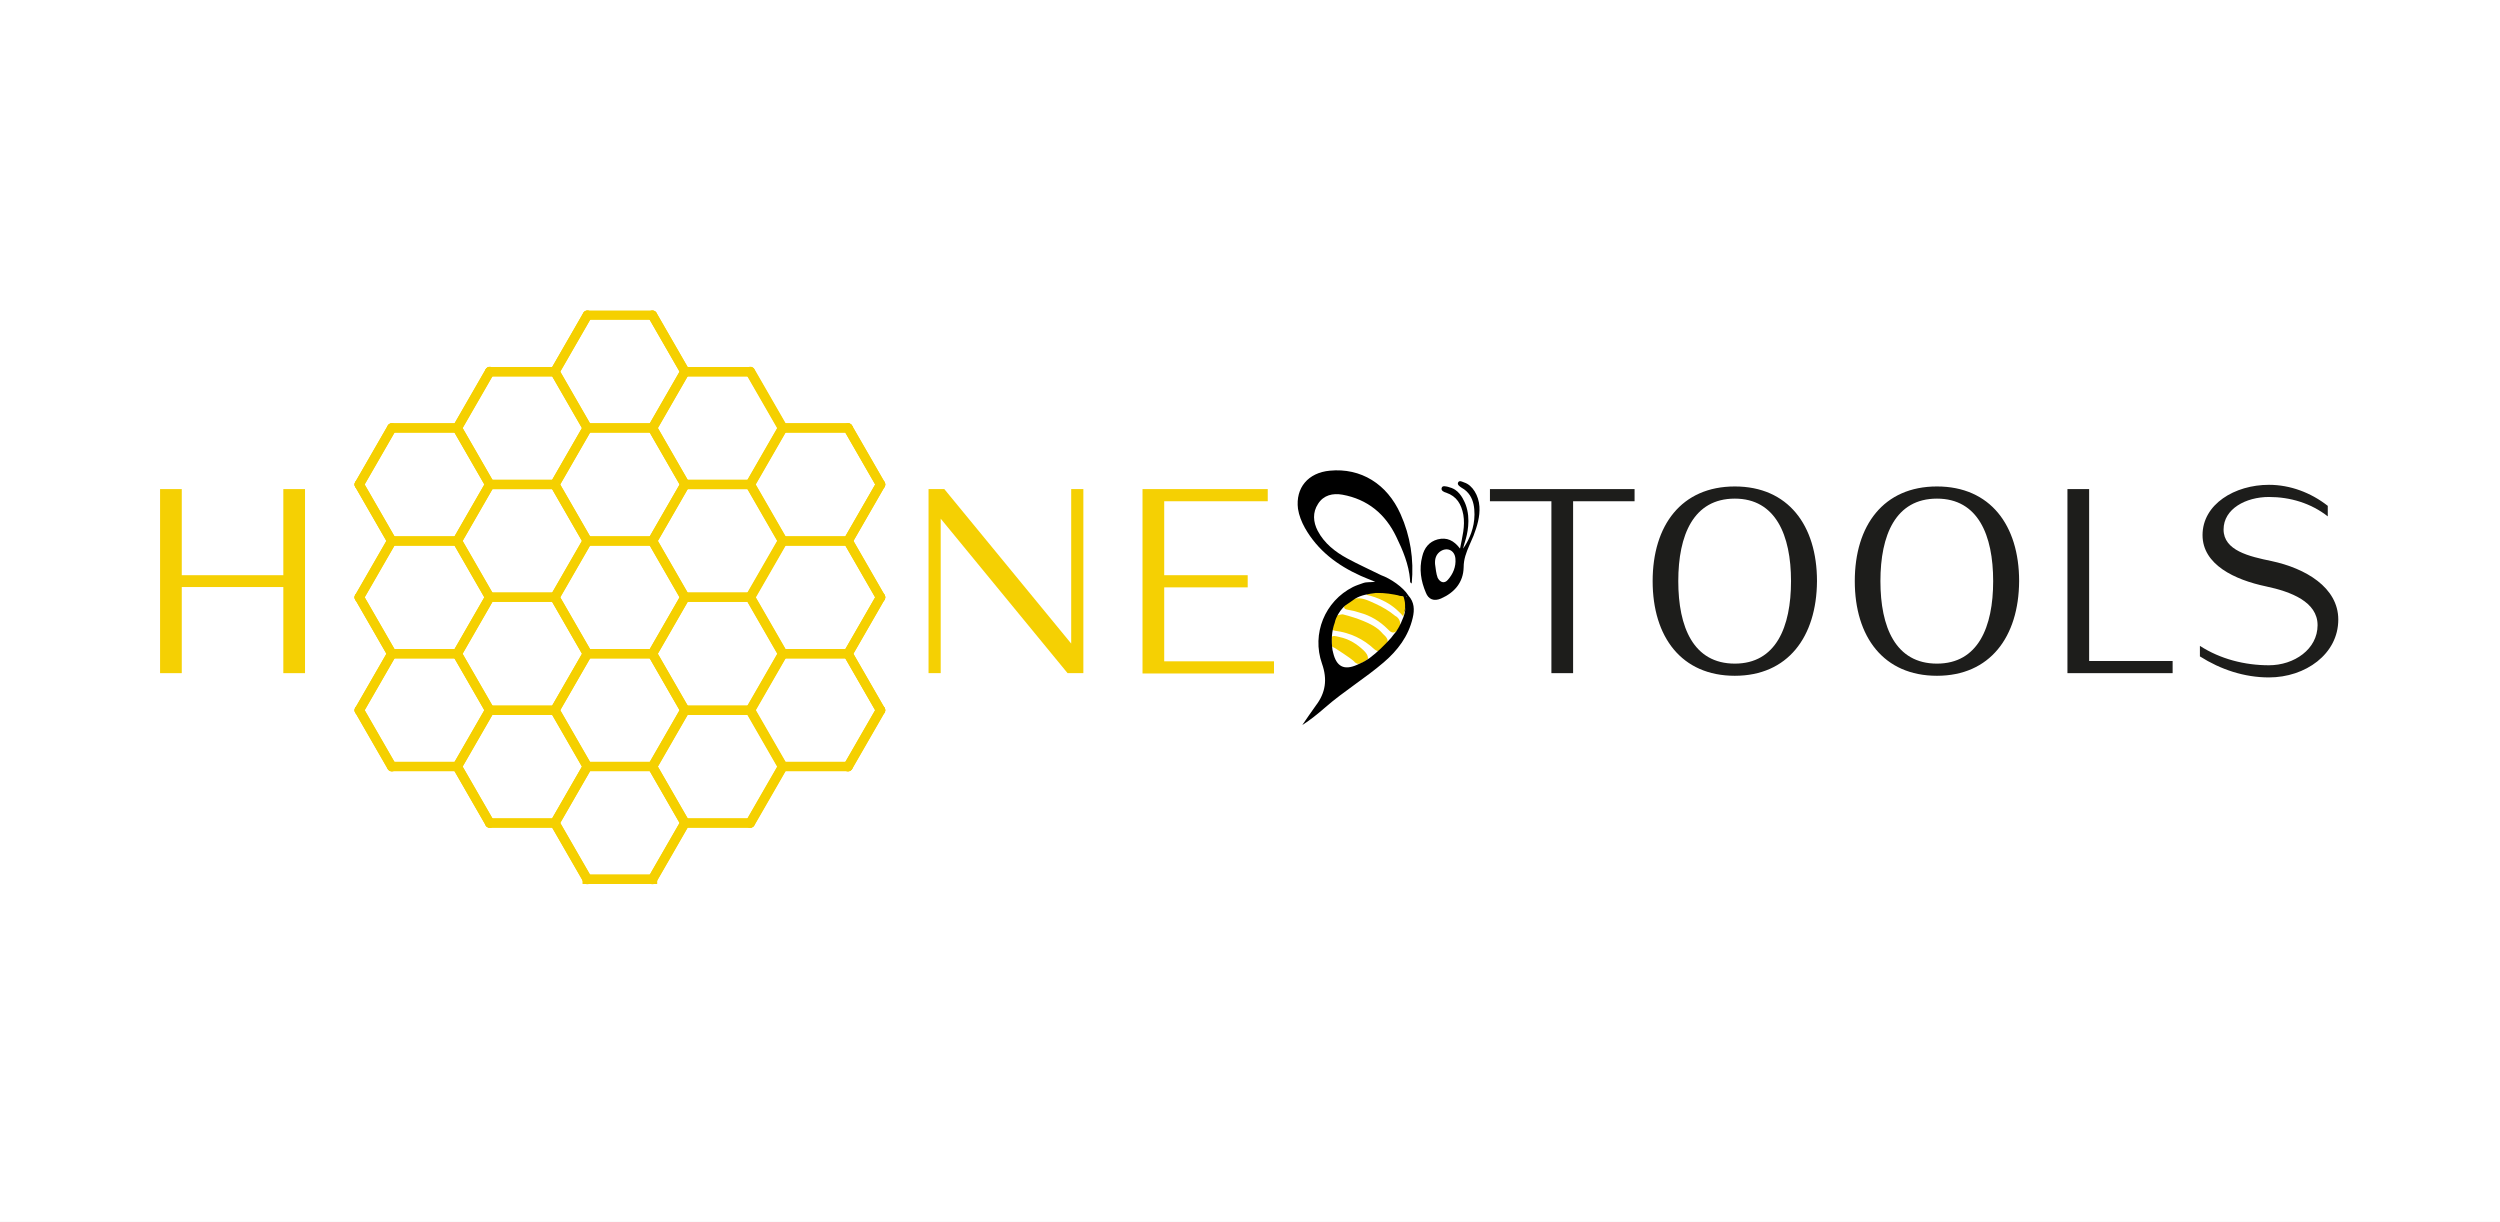
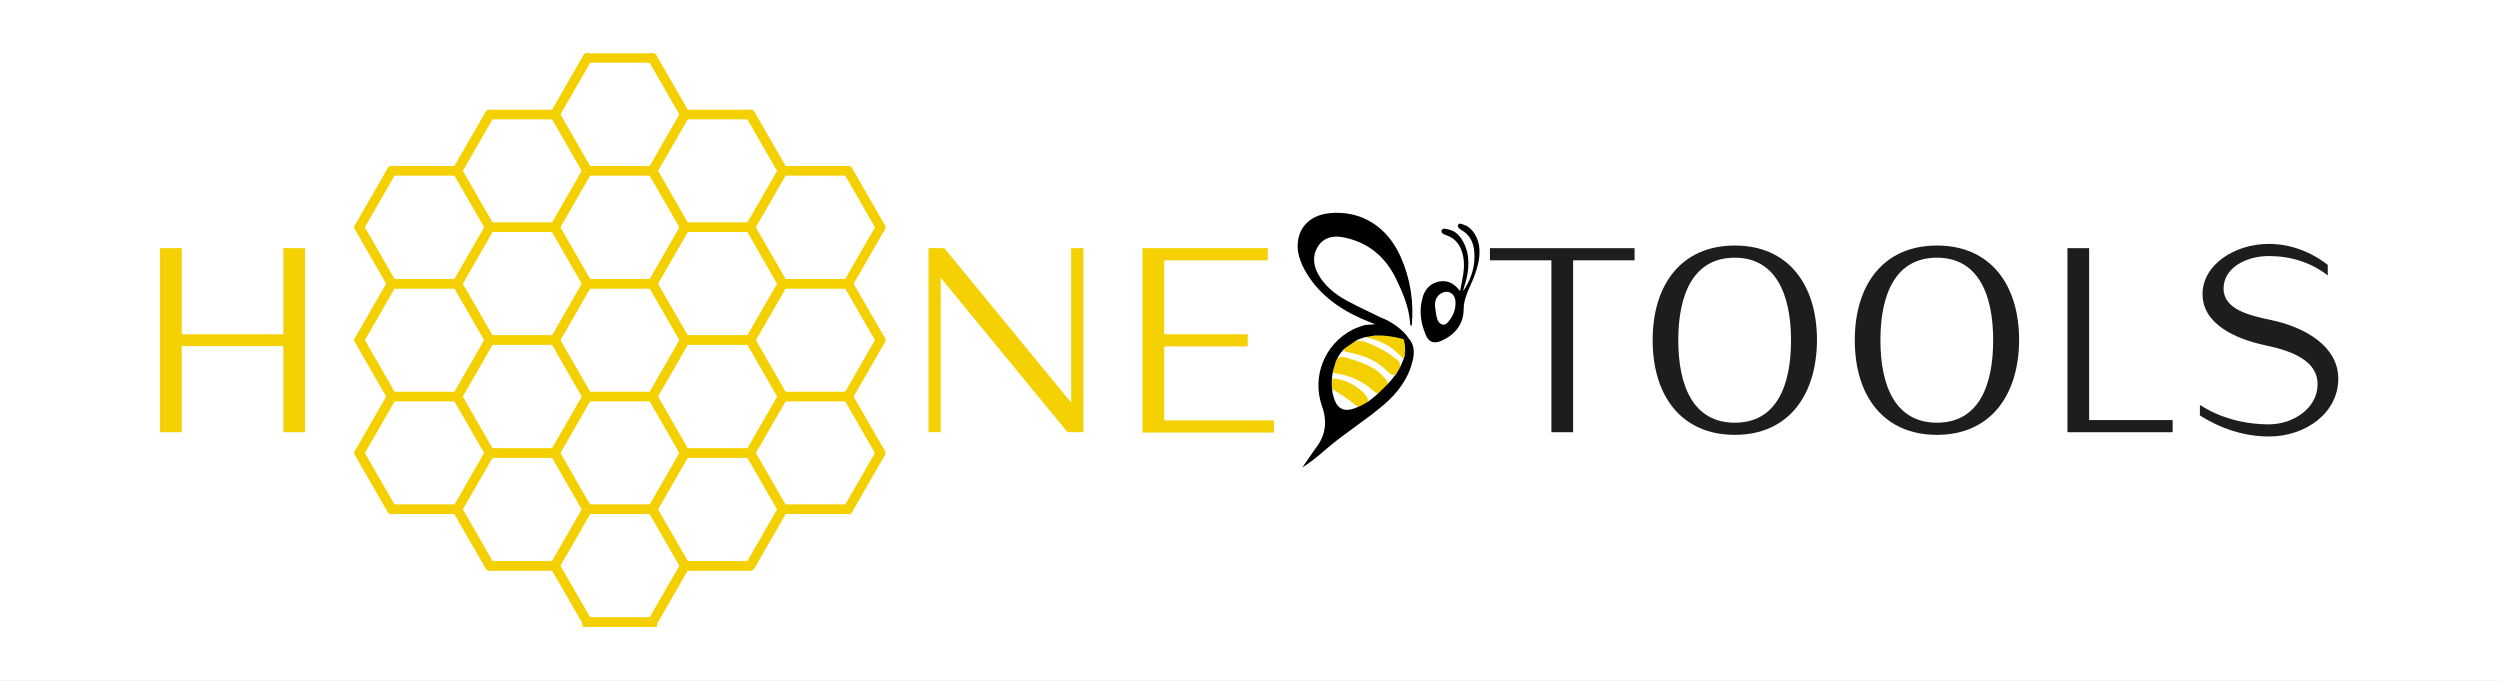
- <svg xmlns="http://www.w3.org/2000/svg" version="1.1" id="Livello_1" x="0px" y="0px" viewBox="0 0 760.6 371.7" style="enable-background:new 0 0 760.6 371.7;" xml:space="preserve">
-   <style type="text/css">
- 	.st0{fill:#FFFFFF;}
- 	.st1{fill:#F5D003;}
- 	.st2{fill:#1D1D1B;}
- 	.st3{fill:#F5D000;}
- 	.st4{fill:none;stroke:#F5D000;stroke-width:2.838;stroke-linecap:round;stroke-linejoin:round;}
- 	.st5{fill:none;stroke:#F5D000;stroke-width:2.838;stroke-linecap:square;stroke-linejoin:round;}
- </style>
-   <rect class="st0" width="760.6" height="371.7" />
+ <svg xmlns="http://www.w3.org/2000/svg" id="a" viewBox="0 0 760.6 207">
+   <defs>
+     <style>.f{fill:#fff;}.g{stroke-linecap:round;}.g,.h{fill:none;stroke:#f5d000;stroke-linejoin:round;stroke-width:2.84px;}.i{fill:#f5d003;}.j{fill:#f5d000;}.h{stroke-linecap:square;}.k{fill:#1d1d1b;}</style>
+   </defs>
+   <rect class="f" width="760.6" height="207" />
  <g>
-     <path class="st1" d="M86.2,204.8v-26.2H55.3v26.2h-6.6v-56h6.6V175h30.9v-26.2h6.6v56H86.2z" />
-     <path class="st1" d="M324.8,204.8l-38.6-47v47h-3.7v-56h4.8l38.6,47v-47h3.7v56H324.8z" />
-     <path class="st1" d="M347.6,204.8v-56h38.1v3.7h-31.5V175h25.4v3.7h-25.4v22.5h33.4v3.7H347.6z" />
-     <path class="st2" d="M478.6,152.5v52.3H472v-52.3h-18.7v-3.7h44v3.7H478.6z" />
-     <path class="st2" d="M527.8,205.6c-16.2,0-25-11.8-25-28.8c0-17,8.8-28.8,25-28.8c16.2,0,25,11.8,25,28.8   C552.7,193.8,543.9,205.6,527.8,205.6z M527.8,151.7c-12.6,0-17.2,11.1-17.2,25.1c0,14,4.6,25.1,17.2,25.1   c12.5,0,17.1-11.1,17.1-25.1C544.9,162.8,540.2,151.7,527.8,151.7z" />
-     <path class="st2" d="M589.3,205.6c-16.2,0-25-11.8-25-28.8c0-17,8.8-28.8,25-28.8c16.2,0,25,11.8,25,28.8   C614.2,193.8,605.4,205.6,589.3,205.6z M589.3,151.7c-12.6,0-17.2,11.1-17.2,25.1c0,14,4.6,25.1,17.2,25.1   c12.5,0,17.1-11.1,17.1-25.1C606.4,162.8,601.8,151.7,589.3,151.7z" />
-     <path class="st2" d="M629,204.8v-56h6.6v52.3H661v3.7H629z" />
-     <path class="st2" d="M690.3,206.1c-7.5,0-14.7-2.4-21-6.4v-3.2c6.2,4,13.6,5.9,21,5.9c7.7,0,14.8-4.9,14.8-12.2   c0-7.1-8.1-10.2-15.7-11.8c-9.5-2-19.3-6.6-19.3-15.6c0-9.4,9.8-15.3,20.2-15.3c6.5,0,12.8,2.4,17.9,6.4v3.2   c-5.1-4-11.4-5.9-17.9-5.9c-7,0-13.8,3.6-13.8,9.9c0,6.4,7.8,8.2,14.6,9.6c10.3,2.2,20.3,8,20.3,17.8   C711.4,199,701.4,206.1,690.3,206.1z" />
+     <path class="i" d="M86.2,131.5v-26.2h-30.9v26.2h-6.6v-56h6.6v26.2h30.9v-26.2h6.6v56h-6.6Z" />
+     <path class="i" d="M324.8,131.5l-38.6-47v47h-3.7v-56h4.8l38.6,47v-47h3.7v56h-4.8Z" />
+     <path class="i" d="M347.6,131.5v-56h38.1v3.7h-31.5v22.5h25.4v3.7h-25.4v22.5h33.4v3.7h-40v-.1Z" />
+     <path class="k" d="M478.6,79.2v52.3h-6.6v-52.3h-18.7v-3.7h44v3.7h-18.7Z" />
+     <path class="k" d="M527.8,132.3c-16.2,0-25-11.8-25-28.8s8.8-28.8,25-28.8,25,11.8,25,28.8c-.1,17-8.9,28.8-25,28.8Zm0-53.9c-12.6,0-17.2,11.1-17.2,25.1s4.6,25.1,17.2,25.1,17.1-11.1,17.1-25.1c0-14-4.7-25.1-17.1-25.1Z" />
+     <path class="k" d="M589.3,132.3c-16.2,0-25-11.8-25-28.8s8.8-28.8,25-28.8,25,11.8,25,28.8c-.1,17-8.9,28.8-25,28.8Zm0-53.9c-12.6,0-17.2,11.1-17.2,25.1s4.6,25.1,17.2,25.1,17.1-11.1,17.1-25.1c0-14-4.6-25.1-17.1-25.1Z" />
+     <path class="k" d="M629,131.5v-56h6.6v52.3h25.4v3.7h-32Z" />
+     <path class="k" d="M690.3,132.8c-7.5,0-14.7-2.4-21-6.4v-3.2c6.2,4,13.6,5.9,21,5.9s14.8-4.9,14.8-12.2-8.1-10.2-15.7-11.8c-9.5-2-19.3-6.6-19.3-15.6s9.8-15.3,20.2-15.3c6.5,0,12.8,2.4,17.9,6.4v3.2c-5.1-4-11.4-5.9-17.9-5.9-7,0-13.8,3.6-13.8,9.9s7.8,8.2,14.6,9.6c10.3,2.2,20.3,8,20.3,17.8,0,10.5-10,17.6-21.1,17.6Z" />
  </g>
  <g>
-     <g>
-       <path d="M418.3,180.1c2.9-0.7,5.7,0.1,8.6,0.3c0.2,0.3,0.4,0.5,0.5,0.8c-0.1,0.2-0.2,0.3-0.4,0.3c-1.3,0.1-2.6-0.5-3.9-0.5    c-0.8,0-1.7-0.2-2.4,0.4C419.5,181.6,419.1,180.4,418.3,180.1z" />
-       <path d="M428,181.2c-0.6,1.5,0.2,3.3-0.6,4.8c-0.2,0.1-0.3,0.1-0.5,0c-0.2-1.5-0.1-3.1,0-4.6c0-0.1,0.1-0.1,0.1-0.2    C427.4,181.2,427.7,180.5,428,181.2z" />
-       <path class="st3" d="M408.5,186.9c4.8,1.2,8.4,2.8,10.1,4c1.1,0.7,2,1.8,2.1,1.9c2.6,2.3,1.4,3.1-0.7,5c-0.7,0.6-1.4,0.1-1.9-0.3    c-3.3-3.1-7.3-5-11.9-5.6c-0.4-0.1-1.2-0.2-1.6-0.7c-0.6-0.8,0-2,0-2.2C405.7,187.1,408.3,186.9,408.5,186.9z" />
-       <path class="st3" d="M425.1,187.8c1,0.9,1.2,2.4,0.4,3.5c-0.2,0.3-0.4,0.6-0.7,0.8c-1.2,0.8-1.9,0-2.6-0.7c-2.4-2.4-5.2-4.1-8.5-5    c-1.2-0.4-2.4-0.7-3.7-0.9c-0.7-0.1-1.4-0.4-0.9-1.4l2.1-1.5c0.3-0.2,0.5-0.3,0.8-0.4c2.1-0.6,4.1,0.4,6.5,1.5    c2.2,1,4.2,2.2,6,3.7C424.7,187.5,424.9,187.6,425.1,187.8z" />
-       <path class="st3" d="M406.2,197.2L406.2,197.2l-0.8-0.4c-0.2-0.2-0.3-0.6-0.3-1c-0.2-2.5,0-2.6,2.4-2c2.9,0.6,5.3,2.1,7.4,4.1    c0.7,0.7,1.3,1.4,1.3,2.5c-0.6,0.6-1.4,1.2-2.3,1.4c-0.3,0.2-0.7,0.2-1,0.1c-0.4-0.1-0.6-0.4-0.7-0.4    C411.9,201,410.2,199.8,406.2,197.2z" />
-       <path class="st3" d="M426.9,187.5c-1-1.2-2.8-3-5.4-4.4c-2.2-1.2-4.3-1.8-5.7-2.1c0,0,0-0.1,0-0.1c0.1-0.5,2.7-0.5,3.5-0.5    c1.7,0,4.2,0.2,7.7,1.1c0.3,0.9,0.7,2.3,0.4,4.1C427.3,186.4,427.1,187,426.9,187.5z" />
-       <path d="M428.5,181.2c1.8,2,1.9,4.3,1.3,6.8c-1.3,5.6-4.6,9.9-8.8,13.5c-5.7,4.9-12.2,8.8-17.9,13.8c-2.2,1.9-4.4,3.7-6.9,5.3    c1.4-2,2.7-4,4.1-5.9c3-3.9,3.6-8,1.9-12.8c-3.2-9.1,0.9-19,9.4-23.3c1-0.5,2-0.8,3.1-1.2c1.1-0.4,2.2-0.2,3.7-0.4    c-1.7-0.7-3.1-1.2-4.4-1.8c-7.1-3.2-13.1-7.7-17-14.6c-1-1.8-1.8-3.8-2.1-5.8c-0.8-6.4,3.1-11,9.7-11.6c9.4-0.9,17.4,4,21.5,13.2    c3,6.7,4.1,13.8,3.4,21.1c-0.6-0.2-0.5-0.7-0.5-1.1c-0.4-4.7-2.2-9-4.2-13.1c-3.3-6.9-8.7-11.4-16.4-12.8    c-2.9-0.5-5.7,0.1-7.4,2.8c-1.7,2.6-1.5,5.5-0.1,8.2c2,3.8,5.3,6.4,9,8.4c3.3,1.8,6.9,3.4,10.3,5.1    C423,176,426.9,178.6,428.5,181.2c-1.2,0.7-4.1-0.6-5.3-0.8c-1.5-0.2-3.1-0.3-4.6,0c-2.2,0.3-4.5,0.6-6.4,1.8    c-0.9,0.7-1.9,1.3-2.9,2c-0.3,0.3-0.6,0.5-0.9,0.9c-0.8,0.9-1.4,1.9-1.9,3c-0.2,0.4-0.3,0.9-0.4,1.3c-1,2.7-1.1,5.5-0.7,8.4    c0.1,0.2,0.1,0.5,0.2,0.8c1,4.2,3.3,5.4,7.2,3.7c0.4-0.2,0.7-0.3,1.1-0.5c1-0.4,1.9-1,2.8-1.6c2.4-1.8,4.5-3.9,6.5-6.1    c0.5-0.7,1.1-1.4,1.6-2c0.5-0.8,1-1.6,1.4-2.5c0.5-1.2,1.1-2.4,1.3-3.8c0.2-0.9,0.1-1.9,0.2-2.8    C427.7,182.2,427.5,181.4,428.5,181.2z" />
-       <path d="M445.8,165.9c1.1-1.8,2.8-5.2,2.8-9.4c0-2.1-0.3-4.1-1.4-5.8c-0.6-0.9-1.4-1.7-2.5-2.3c-0.6-0.4-1.4-0.9-1.1-1.6    c0.4-0.8,1.3-0.2,1.9,0c2.5,0.8,4.4,4,4.6,7.3c0.2,3.1-0.7,6-1.8,8.9c-0.4,1-0.9,2-1.3,3c-0.9,2.1-1.7,4.1-1.7,6.6    c-0.1,4.6-2.8,7.7-6.9,9.5c-2.1,0.9-3.8,0.3-4.6-1.8c-1.5-3.5-2.1-7.2-1.1-11c0.6-2.6,2.1-4.5,4.7-5.2c2.8-0.7,4.9,0.3,6.8,2.8    c0.7-3.6,1.6-6.8,1-10.3c-0.6-3.2-2-5.6-5.2-6.7c-0.7-0.2-1.6-0.6-1.4-1.4c0.2-0.9,1.3-0.5,1.9-0.4c0.8,0.2,1.6,0.5,2.2,0.9    c2,1.3,3,4,3.2,4.5c1.7,4.5,0.4,9.4-0.1,11c-0.3,1-0.7,2.3-0.6,2.4C445.2,166.9,445.6,166.1,445.8,165.9z" />
-       <path class="st0" d="M436.6,171.6c-0.1-1.6,0.3-2.8,1.4-3.7c2.1-1.6,4.6-0.6,4.8,2.1c0.2,2.4-0.7,4.6-2.3,6.4    c-1,1.2-2.3,0.9-3.1-0.6C436.9,174.5,436.8,172.9,436.6,171.6z" />
-       <path class="st3" d="M394.5,183.9" />
-       <path d="M434.1,157.3" />
-     </g>
+     <path d="M418.3,101.75c2.9-.7,5.7,.1,8.6,.3,.2,.3,.4,.5,.5,.8-.1,.2-.2,.3-.4,.3-1.3,.1-2.6-.5-3.9-.5-.8,0-1.7-.2-2.4,.4-1.2,.2-1.6-1-2.4-1.3Z" />
+     <path d="M428,102.85c-.6,1.5,.2,3.3-.6,4.8-.2,.1-.3,.1-.5,0-.2-1.5-.1-3.1,0-4.6,0-.1,.1-.1,.1-.2,.4,0,.7-.7,1,0Z" />
+     <path class="j" d="M408.5,108.55c4.8,1.2,8.4,2.8,10.1,4,1.1,.7,2,1.8,2.1,1.9,2.6,2.3,1.4,3.1-.7,5-.7,.6-1.4,.1-1.9-.3-3.3-3.1-7.3-5-11.9-5.6-.4-.1-1.2-.2-1.6-.7-.6-.8,0-2,0-2.2,1.1-1.9,3.7-2.1,3.9-2.1Z" />
+     <path class="j" d="M425.1,109.45c1,.9,1.2,2.4,.4,3.5-.2,.3-.4,.6-.7,.8-1.2,.8-1.9,0-2.6-.7-2.4-2.4-5.2-4.1-8.5-5-1.2-.4-2.4-.7-3.7-.9-.7-.1-1.4-.4-.9-1.4l2.1-1.5c.3-.2,.5-.3,.8-.4,2.1-.6,4.1,.4,6.5,1.5,2.2,1,4.2,2.2,6,3.7,.2,.1,.4,.2,.6,.4Z" />
+     <path class="j" d="M406.2,118.85h0l-.8-.4c-.2-.2-.3-.6-.3-1-.2-2.5,0-2.6,2.4-2,2.9,.6,5.3,2.1,7.4,4.1,.7,.7,1.3,1.4,1.3,2.5-.6,.6-1.4,1.2-2.3,1.4-.3,.2-.7,.2-1,.1-.4-.1-.6-.4-.7-.4-.3-.5-2-1.7-6-4.3Z" />
+     <path class="j" d="M426.9,109.15c-1-1.2-2.8-3-5.4-4.4-2.2-1.2-4.3-1.8-5.7-2.1v-.1c.1-.5,2.7-.5,3.5-.5,1.7,0,4.2,.2,7.7,1.1,.3,.9,.7,2.3,.4,4.1-.1,.8-.3,1.4-.5,1.9Z" />
+     <path d="M428.5,102.85c1.8,2,1.9,4.3,1.3,6.8-1.3,5.6-4.6,9.9-8.8,13.5-5.7,4.9-12.2,8.8-17.9,13.8-2.2,1.9-4.4,3.7-6.9,5.3,1.4-2,2.7-4,4.1-5.9,3-3.9,3.6-8,1.9-12.8-3.2-9.1,.9-19,9.4-23.3,1-.5,2-.8,3.1-1.2s2.2-.2,3.7-.4c-1.7-.7-3.1-1.2-4.4-1.8-7.1-3.2-13.1-7.7-17-14.6-1-1.8-1.8-3.8-2.1-5.8-.8-6.4,3.1-11,9.7-11.6,9.4-.9,17.4,4,21.5,13.2,3,6.7,4.1,13.8,3.4,21.1-.6-.2-.5-.7-.5-1.1-.4-4.7-2.2-9-4.2-13.1-3.3-6.9-8.7-11.4-16.4-12.8-2.9-.5-5.7,.1-7.4,2.8-1.7,2.6-1.5,5.5-.1,8.2,2,3.8,5.3,6.4,9,8.4,3.3,1.8,6.9,3.4,10.3,5.1,2.8,1,6.7,3.6,8.3,6.2-1.2,.7-4.1-.6-5.3-.8-1.5-.2-3.1-.3-4.6,0-2.2,.3-4.5,.6-6.4,1.8-.9,.7-1.9,1.3-2.9,2-.3,.3-.6,.5-.9,.9-.8,.9-1.4,1.9-1.9,3-.2,.4-.3,.9-.4,1.3-1,2.7-1.1,5.5-.7,8.4,.1,.2,.1,.5,.2,.8,1,4.2,3.3,5.4,7.2,3.7,.4-.2,.7-.3,1.1-.5,1-.4,1.9-1,2.8-1.6,2.4-1.8,4.5-3.9,6.5-6.1,.5-.7,1.1-1.4,1.6-2,.5-.8,1-1.6,1.4-2.5,.5-1.2,1.1-2.4,1.3-3.8,.2-.9,.1-1.9,.2-2.8,0-.8-.2-1.6,.8-1.8Z" />
+     <path d="M445.8,87.55c1.1-1.8,2.8-5.2,2.8-9.4,0-2.1-.3-4.1-1.4-5.8-.6-.9-1.4-1.7-2.5-2.3-.6-.4-1.4-.9-1.1-1.6,.4-.8,1.3-.2,1.9,0,2.5,.8,4.4,4,4.6,7.3,.2,3.1-.7,6-1.8,8.9-.4,1-.9,2-1.3,3-.9,2.1-1.7,4.1-1.7,6.6-.1,4.6-2.8,7.7-6.9,9.5-2.1,.9-3.8,.3-4.6-1.8-1.5-3.5-2.1-7.2-1.1-11,.6-2.6,2.1-4.5,4.7-5.2,2.8-.7,4.9,.3,6.8,2.8,.7-3.6,1.6-6.8,1-10.3-.6-3.2-2-5.6-5.2-6.7-.7-.2-1.6-.6-1.4-1.4,.2-.9,1.3-.5,1.9-.4,.8,.2,1.6,.5,2.2,.9,2,1.3,3,4,3.2,4.5,1.7,4.5,.4,9.4-.1,11-.3,1-.7,2.3-.6,2.4,0,0,.4-.8,.6-1Z" />
+     <path class="f" d="M436.6,93.25c-.1-1.6,.3-2.8,1.4-3.7,2.1-1.6,4.6-.6,4.8,2.1,.2,2.4-.7,4.6-2.3,6.4-1,1.2-2.3,.9-3.1-.6-.5-1.3-.6-2.9-.8-4.2Z" />
  </g>
  <g>
-     <path class="st4" d="M178.7,95.9h19.8" />
+     <path class="g" d="M178.7,17.65h19.8" />
    <g>
-       <path class="st4" d="M139.1,198.9h-19.8" />
-       <path class="st4" d="M139.1,198.9l9.9,17.2" />
-       <path class="st4" d="M139.1,198.9l9.9-17.2" />
-       <path class="st4" d="M119.2,198.9h19.8" />
-       <path class="st4" d="M119.2,198.9l-9.9,17.2" />
-       <path class="st4" d="M119.2,198.9l-9.9-17.2" />
-       <path class="st4" d="M109.3,216.1l9.9-17.2" />
-       <path class="st4" d="M109.3,216.1l9.9,17.2" />
-       <path class="st4" d="M119.2,233.2l-9.9-17.2" />
-       <path class="st4" d="M119.2,233.2h19.8" />
-       <path class="st4" d="M139.1,233.2h-19.8" />
-       <path class="st4" d="M139.1,233.2l9.9-17.2" />
-       <path class="st4" d="M139.1,233.2l9.9,17.2" />
-       <path class="st4" d="M149,216.1l-9.9-17.2" />
-       <path class="st4" d="M149,216.1l-9.9,17.2" />
-       <path class="st4" d="M149,216.1h19.8" />
-       <path class="st4" d="M139.1,164.6h-19.8" />
-       <path class="st4" d="M139.1,164.6l9.9,17.2" />
-       <path class="st4" d="M139.1,164.6l9.9-17.2" />
-       <path class="st4" d="M119.2,164.6h19.8" />
-       <path class="st4" d="M119.2,164.6l-9.9,17.2" />
-       <path class="st4" d="M119.2,164.6l-9.9-17.2" />
-       <path class="st4" d="M109.3,181.7l9.9,17.2" />
-       <path class="st4" d="M109.3,181.7l9.9-17.2" />
-       <path class="st4" d="M149,181.7l-9.9,17.2" />
-       <path class="st4" d="M149,181.7l-9.9-17.2" />
-       <path class="st4" d="M149,181.7h19.8" />
-       <path class="st4" d="M139.1,130.2h-19.8" />
-       <path class="st4" d="M139.1,130.2l9.9,17.2" />
-       <path class="st4" d="M139.1,130.2l9.9-17.2" />
-       <path class="st4" d="M119.2,130.2h19.8" />
-       <path class="st4" d="M119.2,130.2l-9.9,17.2" />
-       <path class="st4" d="M109.3,147.4l9.9,17.2" />
-       <path class="st4" d="M109.3,147.4l9.9-17.2" />
-       <path class="st4" d="M149,147.4l-9.9,17.2" />
-       <path class="st4" d="M149,147.4l-9.9-17.2" />
-       <path class="st4" d="M149,147.4h19.8" />
-       <path class="st4" d="M168.8,216.1H149" />
-       <path class="st4" d="M168.8,216.1l9.9,17.2" />
-       <path class="st4" d="M168.8,216.1l9.9-17.2" />
-       <path class="st4" d="M149,250.4l-9.9-17.2" />
-       <path class="st4" d="M149,250.4h19.8" />
-       <path class="st4" d="M168.8,250.4H149" />
-       <path class="st4" d="M168.8,250.4l9.9-17.2" />
-       <path class="st4" d="M168.8,250.4l9.9,17.2" />
-       <path class="st4" d="M178.7,233.2l-9.9-17.2" />
-       <path class="st4" d="M178.7,233.2l-9.9,17.2" />
-       <path class="st4" d="M178.7,233.2h19.8" />
-       <path class="st4" d="M168.8,181.7H149" />
-       <path class="st4" d="M168.8,181.7l9.9,17.2" />
-       <path class="st4" d="M168.8,181.7l9.9-17.2" />
-       <path class="st4" d="M178.7,198.9l-9.9,17.2" />
-       <path class="st4" d="M178.7,198.9l-9.9-17.2" />
-       <path class="st4" d="M178.7,198.9h19.8" />
-       <path class="st4" d="M168.8,147.4H149" />
-       <path class="st4" d="M168.8,147.4l9.9,17.2" />
-       <path class="st4" d="M168.8,147.4l9.9-17.2" />
-       <path class="st4" d="M178.7,164.6l-9.9,17.2" />
-       <path class="st4" d="M178.7,164.6l-9.9-17.2" />
-       <path class="st4" d="M178.7,164.6h19.8" />
-       <path class="st4" d="M168.8,113.1H149" />
-       <path class="st4" d="M168.8,113.1l9.9,17.2" />
-       <path class="st4" d="M168.8,113.1l9.9-17.2" />
-       <path class="st4" d="M149,113.1l-9.9,17.2" />
-       <path class="st4" d="M149,113.1h19.8" />
-       <path class="st4" d="M178.7,130.2l-9.9,17.2" />
-       <path class="st4" d="M178.7,130.2l-9.9-17.2" />
-       <path class="st4" d="M178.7,130.2h19.8" />
-       <path class="st4" d="M198.5,233.2h-19.8" />
-       <path class="st4" d="M198.5,233.2l9.9,17.2" />
-       <path class="st4" d="M198.5,233.2l9.9-17.2" />
-       <path class="st4" d="M178.7,267.5l-9.9-17.2" />
-       <path class="st5" d="M178.7,267.5h19.8" />
-       <path class="st5" d="M198.5,267.5h-19.8" />
-       <path class="st4" d="M198.5,267.5l9.9-17.2" />
-       <path class="st4" d="M208.4,250.4l-9.9-17.2" />
-       <path class="st4" d="M208.4,250.4l-9.9,17.2" />
-       <path class="st4" d="M208.4,250.4h19.8" />
-       <path class="st4" d="M198.5,198.9h-19.8" />
-       <path class="st4" d="M198.5,198.9l9.9,17.2" />
-       <path class="st4" d="M198.5,198.9l9.9-17.2" />
-       <path class="st4" d="M208.4,216.1l-9.9,17.2" />
-       <path class="st4" d="M208.4,216.1l-9.9-17.2" />
-       <path class="st4" d="M208.4,216.1h19.8" />
-       <path class="st4" d="M198.5,164.6h-19.8" />
-       <path class="st4" d="M198.5,164.6l9.9,17.2" />
-       <path class="st4" d="M198.5,164.6l9.9-17.2" />
-       <path class="st4" d="M208.4,181.7l-9.9,17.2" />
-       <path class="st4" d="M208.4,181.7l-9.9-17.2" />
-       <path class="st4" d="M208.4,181.7h19.8" />
-       <path class="st4" d="M198.5,130.2h-19.8" />
-       <path class="st4" d="M198.5,130.2l9.9,17.2" />
-       <path class="st4" d="M198.5,130.2l9.9-17.2" />
-       <path class="st4" d="M208.4,147.4l-9.9,17.2" />
-       <path class="st4" d="M208.4,147.4l-9.9-17.2" />
-       <path class="st4" d="M208.4,147.4h19.8" />
-       <path class="st4" d="M198.5,95.9l9.9,17.2" />
-       <path class="st4" d="M178.7,95.9l-9.9,17.2" />
-       <path class="st4" d="M208.4,113.1l-9.9,17.2" />
-       <path class="st4" d="M208.4,113.1l-9.9-17.2" />
-       <path class="st4" d="M208.4,113.1h19.8" />
-       <path class="st4" d="M228.2,216.1h-19.8" />
-       <path class="st4" d="M228.2,216.1l9.9,17.2" />
-       <path class="st4" d="M228.2,216.1l9.9-17.2" />
-       <path class="st4" d="M228.2,250.4h-19.8" />
-       <path class="st4" d="M228.2,250.4l9.9-17.2" />
-       <path class="st4" d="M238.2,233.2l-9.9-17.2" />
-       <path class="st4" d="M238.2,233.2l-9.9,17.2" />
-       <path class="st4" d="M238.2,233.2H258" />
-       <path class="st4" d="M228.2,181.7h-19.8" />
-       <path class="st4" d="M228.2,181.7l9.9,17.2" />
-       <path class="st4" d="M228.2,181.7l9.9-17.2" />
-       <path class="st4" d="M238.2,198.9l-9.9,17.2" />
-       <path class="st4" d="M238.2,198.9l-9.9-17.2" />
-       <path class="st4" d="M238.2,198.9H258" />
-       <path class="st4" d="M228.2,147.4h-19.8" />
-       <path class="st4" d="M228.2,147.4l9.9,17.2" />
-       <path class="st4" d="M228.2,147.4l9.9-17.2" />
-       <path class="st4" d="M238.2,164.6l-9.9,17.2" />
-       <path class="st4" d="M238.2,164.6l-9.9-17.2" />
-       <path class="st4" d="M238.2,164.6H258" />
-       <path class="st4" d="M228.2,113.1h-19.8" />
-       <path class="st4" d="M228.2,113.1l9.9,17.2" />
-       <path class="st4" d="M238.2,130.2l-9.9,17.2" />
-       <path class="st4" d="M238.2,130.2l-9.9-17.2" />
-       <path class="st4" d="M238.2,130.2H258" />
-       <path class="st4" d="M258,198.9h-19.8" />
-       <path class="st4" d="M258,198.9l9.9,17.2" />
-       <path class="st4" d="M258,198.9l9.9-17.2" />
-       <path class="st4" d="M258,233.2h-19.8" />
-       <path class="st4" d="M258,233.2l9.9-17.2" />
-       <path class="st4" d="M267.9,216.1l-9.9-17.2" />
-       <path class="st4" d="M267.9,216.1l-9.9,17.2" />
-       <path class="st4" d="M258,164.6h-19.8" />
-       <path class="st4" d="M258,164.6l9.9,17.2" />
-       <path class="st4" d="M258,164.6l9.9-17.2" />
-       <path class="st4" d="M267.9,181.7l-9.9,17.2" />
-       <path class="st4" d="M267.9,181.7l-9.9-17.2" />
-       <g id="line2d_141_00000143618123941581430390000012439072567851464611_">
-         <g>
-           <path class="st4" d="M258,130.2h-19.8" />
-         </g>
+       <path class="g" d="M139.1,120.65h-19.8" />
+       <path class="g" d="M139.1,120.65l9.9,17.2" />
+       <path class="g" d="M139.1,120.65l9.9-17.2" />
+       <path class="g" d="M119.2,120.65h19.8" />
+       <path class="g" d="M119.2,120.65l-9.9,17.2" />
+       <path class="g" d="M119.2,120.65l-9.9-17.2" />
+       <path class="g" d="M109.3,137.85l9.9-17.2" />
+       <path class="g" d="M109.3,137.85l9.9,17.2" />
+       <path class="g" d="M119.2,154.95l-9.9-17.2" />
+       <path class="g" d="M119.2,154.95h19.8" />
+       <path class="g" d="M139.1,154.95h-19.8" />
+       <path class="g" d="M139.1,154.95l9.9-17.2" />
+       <path class="g" d="M139.1,154.95l9.9,17.2" />
+       <path class="g" d="M149,137.85l-9.9-17.2" />
+       <path class="g" d="M149,137.85l-9.9,17.2" />
+       <path class="g" d="M149,137.85h19.8" />
+       <path class="g" d="M139.1,86.35h-19.8" />
+       <path class="g" d="M139.1,86.35l9.9,17.2" />
+       <path class="g" d="M139.1,86.35l9.9-17.2" />
+       <path class="g" d="M119.2,86.35h19.8" />
+       <path class="g" d="M119.2,86.35l-9.9,17.2" />
+       <path class="g" d="M119.2,86.35l-9.9-17.2" />
+       <path class="g" d="M109.3,103.45l9.9,17.2" />
+       <path class="g" d="M109.3,103.45l9.9-17.2" />
+       <path class="g" d="M149,103.45l-9.9,17.2" />
+       <path class="g" d="M149,103.45l-9.9-17.2" />
+       <path class="g" d="M149,103.45h19.8" />
+       <path class="g" d="M139.1,51.95h-19.8" />
+       <path class="g" d="M139.1,51.95l9.9,17.2" />
+       <path class="g" d="M139.1,51.95l9.9-17.2" />
+       <path class="g" d="M119.2,51.95h19.8" />
+       <path class="g" d="M119.2,51.95l-9.9,17.2" />
+       <path class="g" d="M109.3,69.15l9.9,17.2" />
+       <path class="g" d="M109.3,69.15l9.9-17.2" />
+       <path class="g" d="M149,69.15l-9.9,17.2" />
+       <path class="g" d="M149,69.15l-9.9-17.2" />
+       <path class="g" d="M149,69.15h19.8" />
+       <path class="g" d="M168.8,137.85h-19.8" />
+       <path class="g" d="M168.8,137.85l9.9,17.2" />
+       <path class="g" d="M168.8,137.85l9.9-17.2" />
+       <path class="g" d="M149,172.15l-9.9-17.2" />
+       <path class="g" d="M149,172.15h19.8" />
+       <path class="g" d="M168.8,172.15h-19.8" />
+       <path class="g" d="M168.8,172.15l9.9-17.2" />
+       <path class="g" d="M168.8,172.15l9.9,17.2" />
+       <path class="g" d="M178.7,154.95l-9.9-17.2" />
+       <path class="g" d="M178.7,154.95l-9.9,17.2" />
+       <path class="g" d="M178.7,154.95h19.8" />
+       <path class="g" d="M168.8,103.45h-19.8" />
+       <path class="g" d="M168.8,103.45l9.9,17.2" />
+       <path class="g" d="M168.8,103.45l9.9-17.2" />
+       <path class="g" d="M178.7,120.65l-9.9,17.2" />
+       <path class="g" d="M178.7,120.65l-9.9-17.2" />
+       <path class="g" d="M178.7,120.65h19.8" />
+       <path class="g" d="M168.8,69.15h-19.8" />
+       <path class="g" d="M168.8,69.15l9.9,17.2" />
+       <path class="g" d="M168.8,69.15l9.9-17.2" />
+       <path class="g" d="M178.7,86.35l-9.9,17.2" />
+       <path class="g" d="M178.7,86.35l-9.9-17.2" />
+       <path class="g" d="M178.7,86.35h19.8" />
+       <path class="g" d="M168.8,34.85h-19.8" />
+       <path class="g" d="M168.8,34.85l9.9,17.2" />
+       <path class="g" d="M168.8,34.85l9.9-17.2" />
+       <path class="g" d="M149,34.85l-9.9,17.2" />
+       <path class="g" d="M149,34.85h19.8" />
+       <path class="g" d="M178.7,51.95l-9.9,17.2" />
+       <path class="g" d="M178.7,51.95l-9.9-17.2" />
+       <path class="g" d="M178.7,51.95h19.8" />
+       <path class="g" d="M198.5,154.95h-19.8" />
+       <path class="g" d="M198.5,154.95l9.9,17.2" />
+       <path class="g" d="M198.5,154.95l9.9-17.2" />
+       <path class="g" d="M178.7,189.25l-9.9-17.2" />
+       <path class="h" d="M178.7,189.25h19.8" />
+       <path class="h" d="M198.5,189.25h-19.8" />
+       <path class="g" d="M198.5,189.25l9.9-17.2" />
+       <path class="g" d="M208.4,172.15l-9.9-17.2" />
+       <path class="g" d="M208.4,172.15l-9.9,17.2" />
+       <path class="g" d="M208.4,172.15h19.8" />
+       <path class="g" d="M198.5,120.65h-19.8" />
+       <path class="g" d="M198.5,120.65l9.9,17.2" />
+       <path class="g" d="M198.5,120.65l9.9-17.2" />
+       <path class="g" d="M208.4,137.85l-9.9,17.2" />
+       <path class="g" d="M208.4,137.85l-9.9-17.2" />
+       <path class="g" d="M208.4,137.85h19.8" />
+       <path class="g" d="M198.5,86.35h-19.8" />
+       <path class="g" d="M198.5,86.35l9.9,17.2" />
+       <path class="g" d="M198.5,86.35l9.9-17.2" />
+       <path class="g" d="M208.4,103.45l-9.9,17.2" />
+       <path class="g" d="M208.4,103.45l-9.9-17.2" />
+       <path class="g" d="M208.4,103.45h19.8" />
+       <path class="g" d="M198.5,51.95h-19.8" />
+       <path class="g" d="M198.5,51.95l9.9,17.2" />
+       <path class="g" d="M198.5,51.95l9.9-17.2" />
+       <path class="g" d="M208.4,69.15l-9.9,17.2" />
+       <path class="g" d="M208.4,69.15l-9.9-17.2" />
+       <path class="g" d="M208.4,69.15h19.8" />
+       <path class="g" d="M198.5,17.65l9.9,17.2" />
+       <path class="g" d="M178.7,17.65l-9.9,17.2" />
+       <path class="g" d="M208.4,34.85l-9.9,17.2" />
+       <path class="g" d="M208.4,34.85l-9.9-17.2" />
+       <path class="g" d="M208.4,34.85h19.8" />
+       <path class="g" d="M228.2,137.85h-19.8" />
+       <path class="g" d="M228.2,137.85l9.9,17.2" />
+       <path class="g" d="M228.2,137.85l9.9-17.2" />
+       <path class="g" d="M228.2,172.15h-19.8" />
+       <path class="g" d="M228.2,172.15l9.9-17.2" />
+       <path class="g" d="M238.2,154.95l-9.9-17.2" />
+       <path class="g" d="M238.2,154.95l-9.9,17.2" />
+       <path class="g" d="M238.2,154.95h19.8" />
+       <path class="g" d="M228.2,103.45h-19.8" />
+       <path class="g" d="M228.2,103.45l9.9,17.2" />
+       <path class="g" d="M228.2,103.45l9.9-17.2" />
+       <path class="g" d="M238.2,120.65l-9.9,17.2" />
+       <path class="g" d="M238.2,120.65l-9.9-17.2" />
+       <path class="g" d="M238.2,120.65h19.8" />
+       <path class="g" d="M228.2,69.15h-19.8" />
+       <path class="g" d="M228.2,69.15l9.9,17.2" />
+       <path class="g" d="M228.2,69.15l9.9-17.2" />
+       <path class="g" d="M238.2,86.35l-9.9,17.2" />
+       <path class="g" d="M238.2,86.35l-9.9-17.2" />
+       <path class="g" d="M238.2,86.35h19.8" />
+       <path class="g" d="M228.2,34.85h-19.8" />
+       <path class="g" d="M228.2,34.85l9.9,17.2" />
+       <path class="g" d="M238.2,51.95l-9.9,17.2" />
+       <path class="g" d="M238.2,51.95l-9.9-17.2" />
+       <path class="g" d="M238.2,51.95h19.8" />
+       <path class="g" d="M258,120.65h-19.8" />
+       <path class="g" d="M258,120.65l9.9,17.2" />
+       <path class="g" d="M258,120.65l9.9-17.2" />
+       <path class="g" d="M258,154.95h-19.8" />
+       <path class="g" d="M258,154.95l9.9-17.2" />
+       <path class="g" d="M267.9,137.85l-9.9-17.2" />
+       <path class="g" d="M267.9,137.85l-9.9,17.2" />
+       <path class="g" d="M258,86.35h-19.8" />
+       <path class="g" d="M258,86.35l9.9,17.2" />
+       <path class="g" d="M258,86.35l9.9-17.2" />
+       <path class="g" d="M267.9,103.45l-9.9,17.2" />
+       <path class="g" d="M267.9,103.45l-9.9-17.2" />
+       <g id="b">
+         <path class="g" d="M258,51.95h-19.8" />
      </g>
-       <g id="line2d_142_00000078046356058701785700000014752315176651323051_">
-         <g>
-           <path class="st4" d="M258,130.2l9.9,17.2" />
-         </g>
+       <g id="c">
+         <path class="g" d="M258,51.95l9.9,17.2" />
      </g>
-       <g id="line2d_143_00000086678440991883307330000011411802709201183884_">
-         <g>
-           <path class="st4" d="M267.9,147.4l-9.9,17.2" />
-         </g>
+       <g id="d">
+         <path class="g" d="M267.9,69.15l-9.9,17.2" />
      </g>
-       <g id="line2d_144_00000036958081119331835600000004413570599065766325_">
-         <g>
-           <path class="st4" d="M267.9,147.4l-9.9-17.2" />
-         </g>
+       <g id="e">
+         <path class="g" d="M267.9,69.15l-9.9-17.2" />
      </g>
    </g>
  </g>
</svg>
